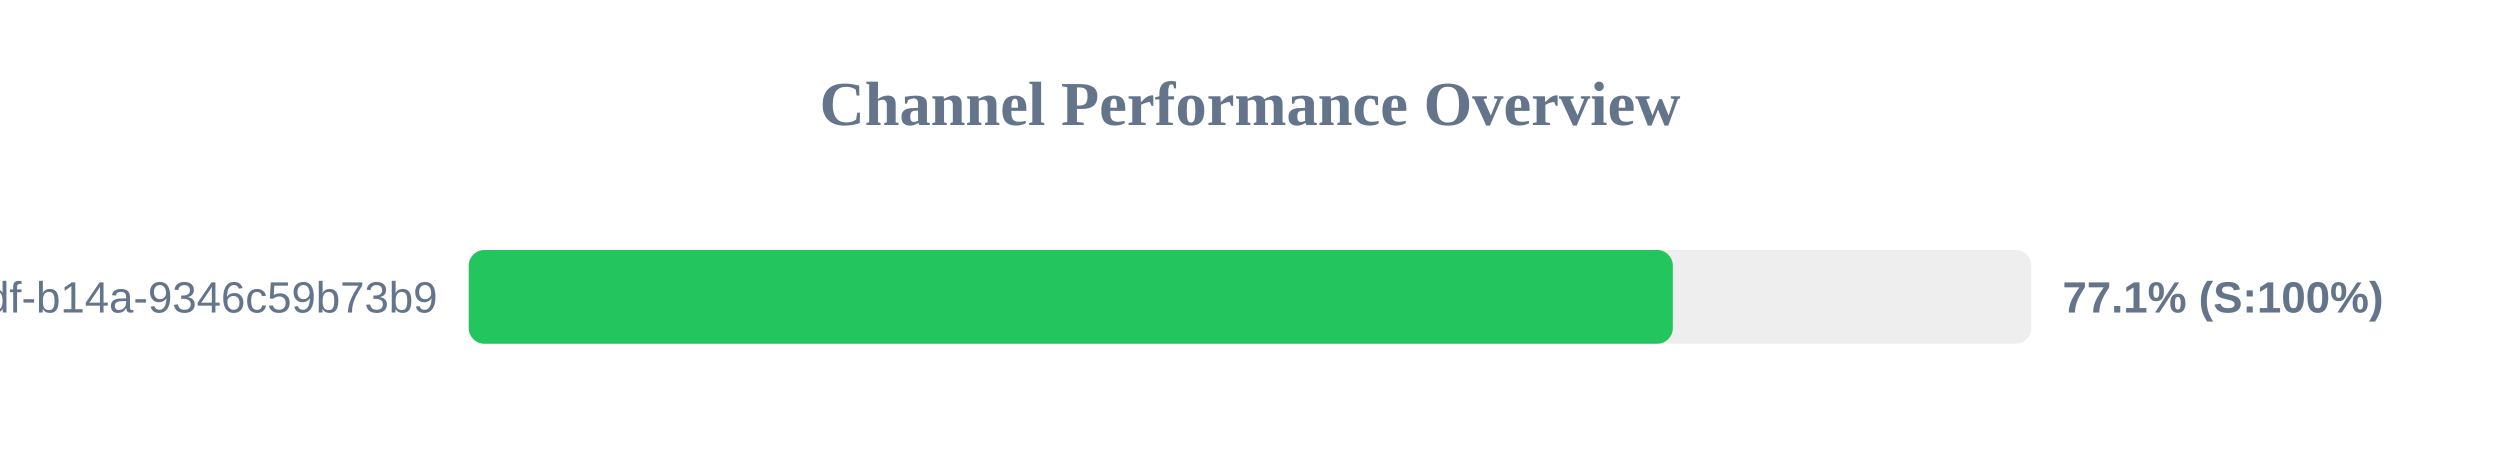
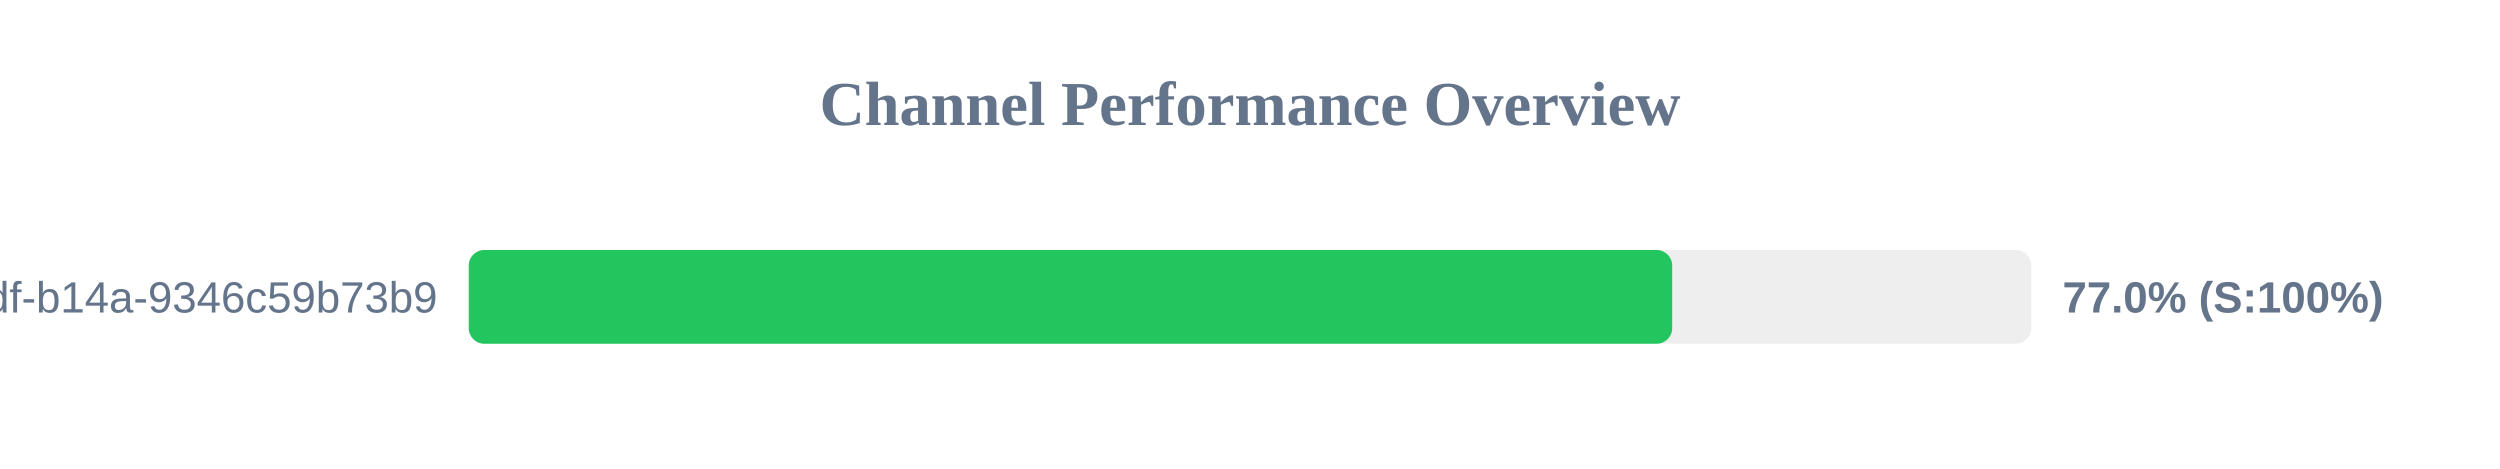
<svg xmlns="http://www.w3.org/2000/svg" width="800" height="150" version="1.1">
  <style>
        .row { font: 14px Arial; fill: #64748b; }
        .score { font: bold 14px Arial; fill: #64748b; }
    </style>
  <text x="400" y="40" text-anchor="middle" font-size="20px" font-weight="bold" fill="#64748b">Channel Performance Overview</text>
  <rect x="150" y="80" width="500" height="30" fill="#eee" rx="5" />
-   <rect x="150" y="80" width="385.3" height="30" fill="#22c55e" rx="5" />
+   <rect x="150" y="80" width="385.1" height="30" fill="#22c55e" rx="5" />
  <text x="140" y="100" text-anchor="end" class="row">?uuid=55ca7a9e-cf90-49df-b14a-9346c59b73b9</text>
-   <text x="660" y="100" text-anchor="start" class="score">77.1% (S:100%)</text>
+   <text x="660" y="100" text-anchor="start" class="score">77.0% (S:100%)</text>
</svg>
